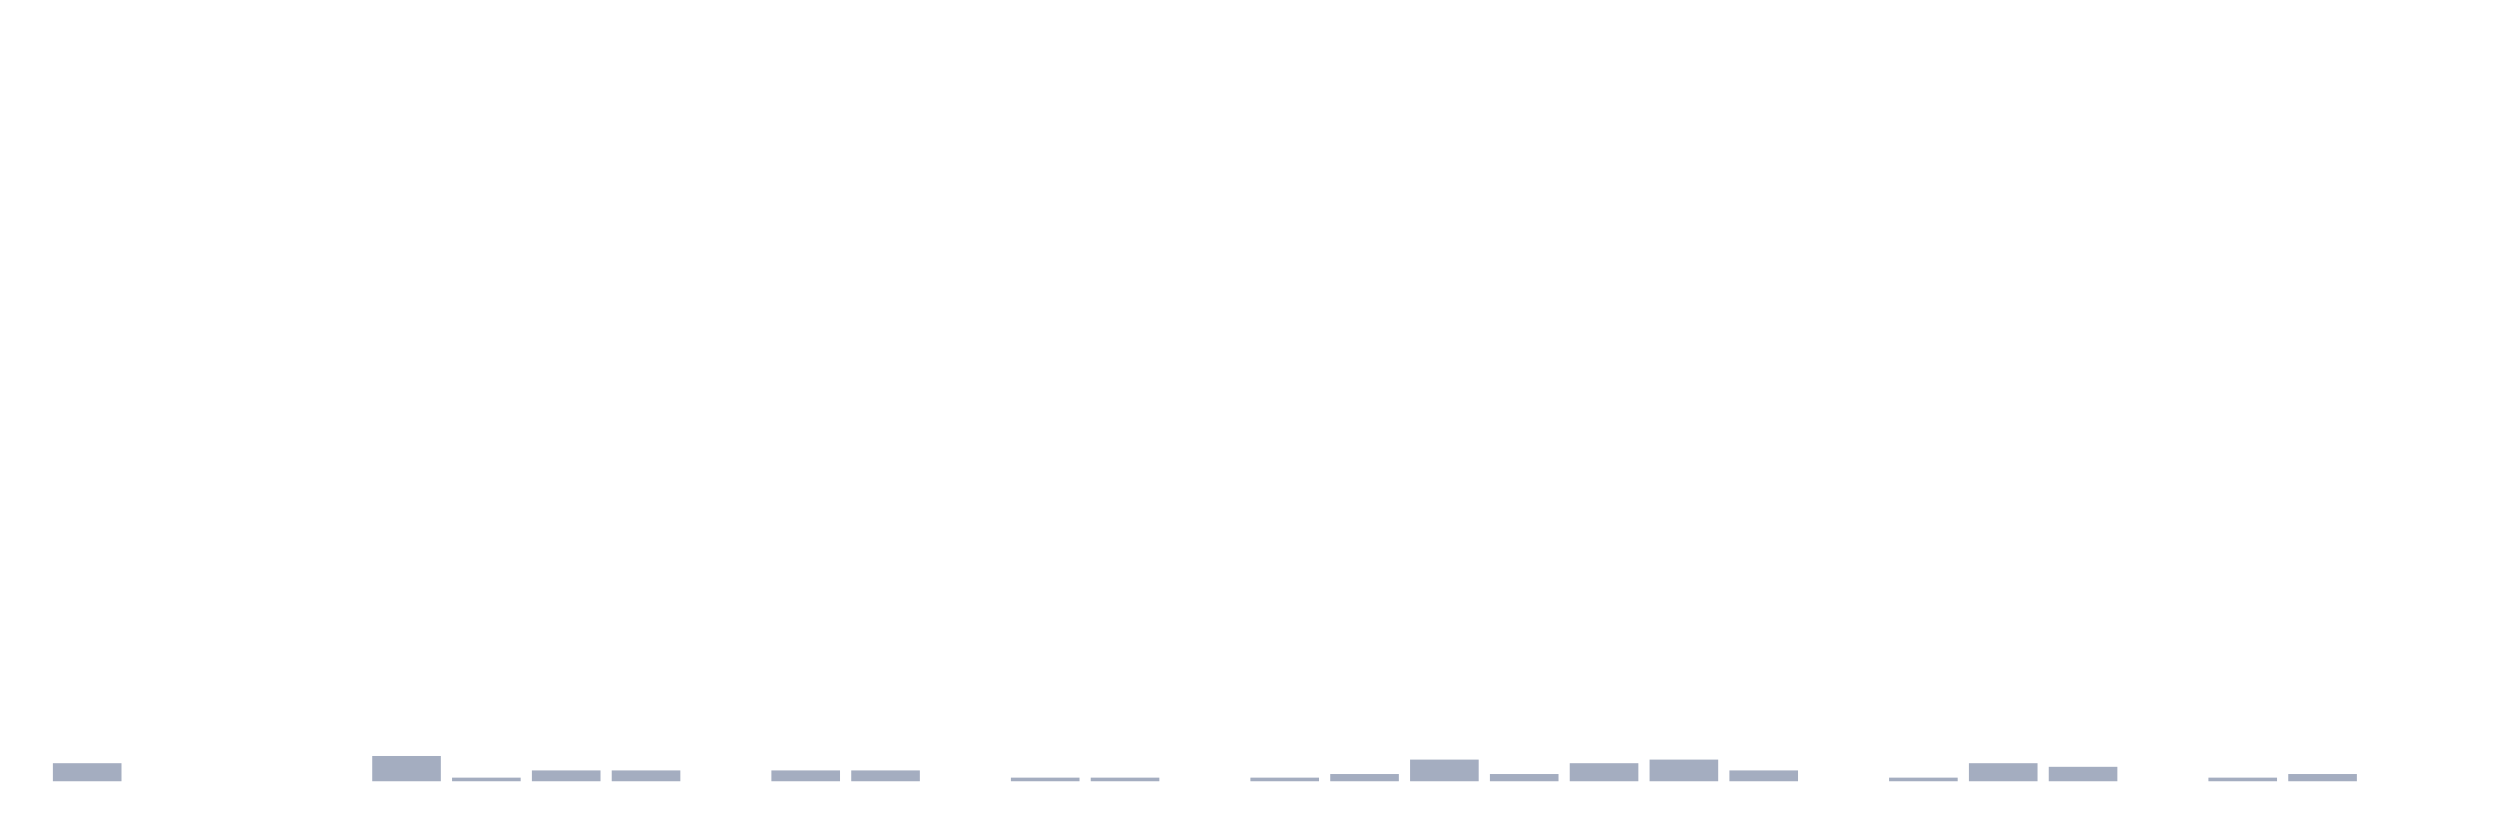
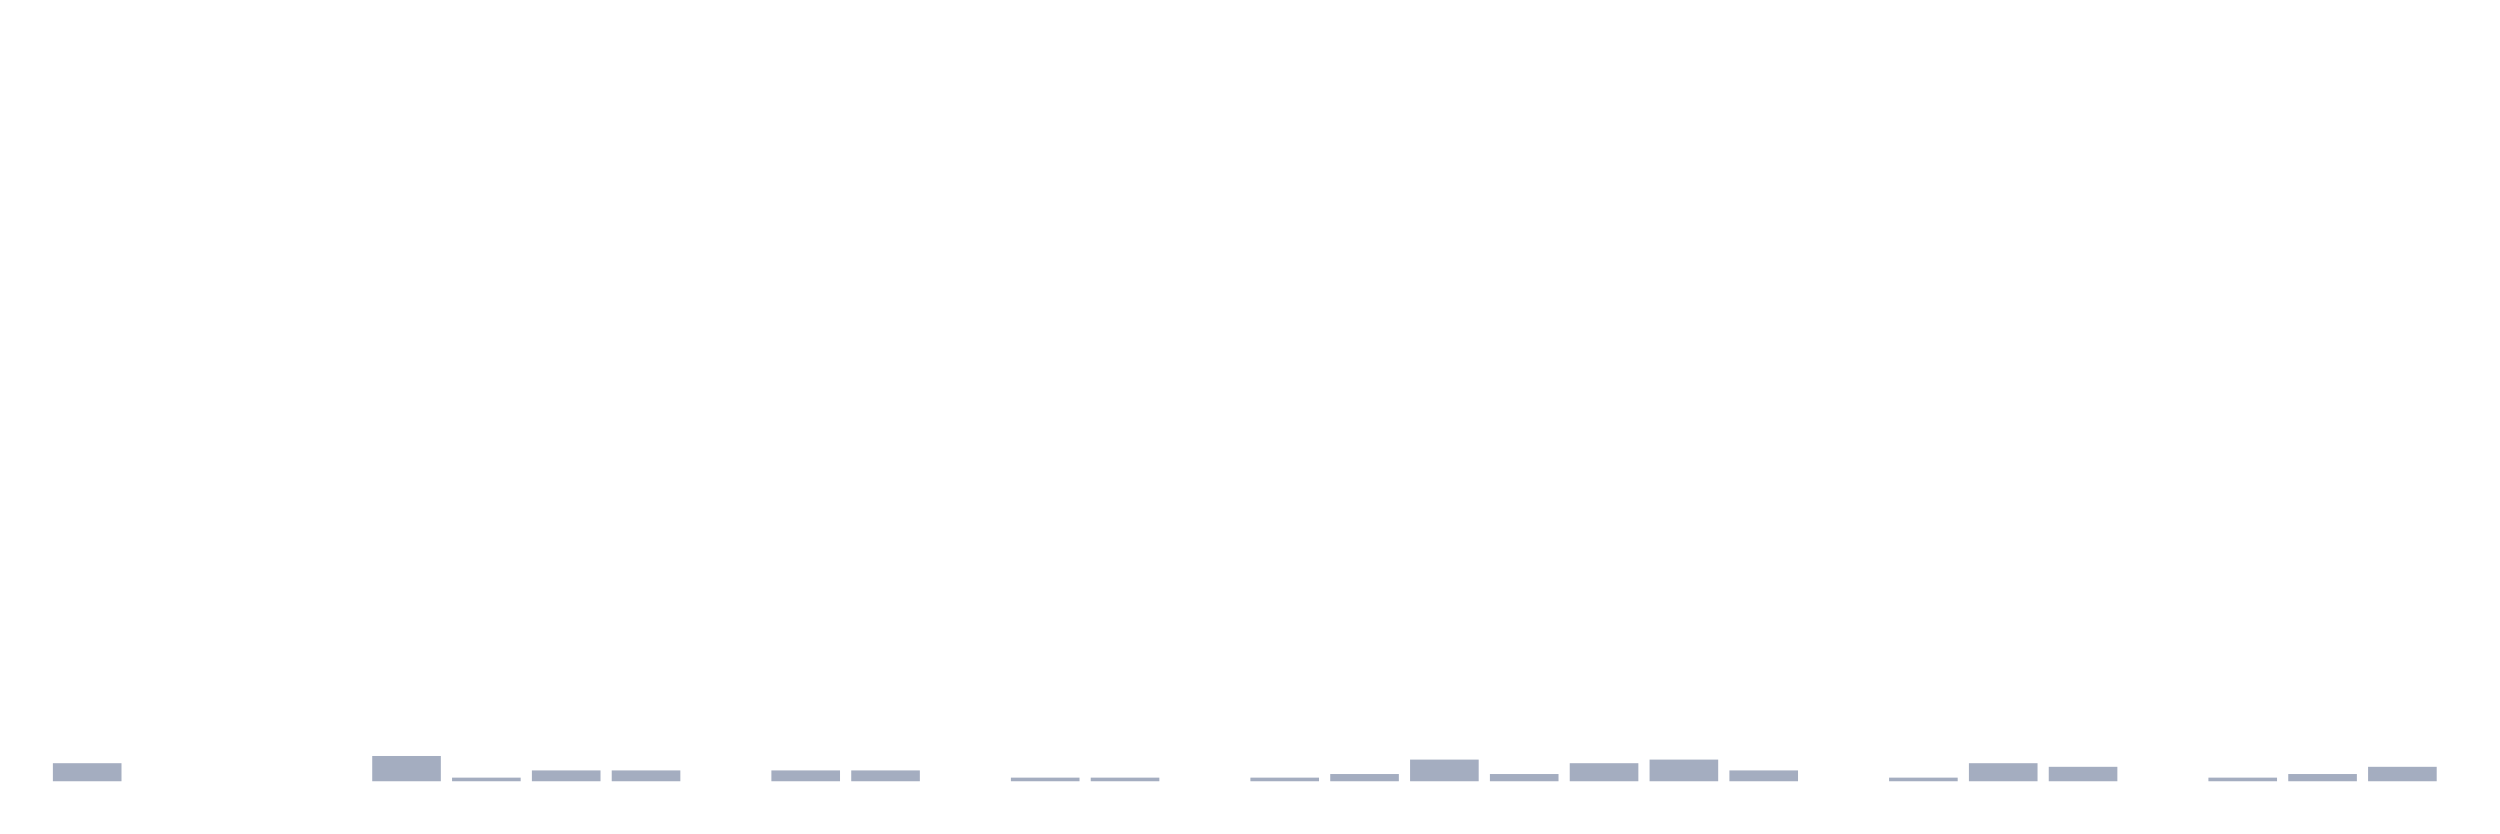
<svg xmlns="http://www.w3.org/2000/svg" viewBox="0 0 480 160">
  <g transform="translate(10,10)">
    <rect class="bar" x="0.153" width="13.175" y="136.535" height="3.465" fill="rgb(164,173,192)" />
    <rect class="bar" x="15.482" width="13.175" y="140" height="0" fill="rgb(164,173,192)" />
    <rect class="bar" x="30.81" width="13.175" y="140" height="0" fill="rgb(164,173,192)" />
    <rect class="bar" x="46.138" width="13.175" y="140" height="0" fill="rgb(164,173,192)" />
    <rect class="bar" x="61.466" width="13.175" y="135.149" height="4.851" fill="rgb(164,173,192)" />
    <rect class="bar" x="76.794" width="13.175" y="139.307" height="0.693" fill="rgb(164,173,192)" />
    <rect class="bar" x="92.123" width="13.175" y="137.921" height="2.079" fill="rgb(164,173,192)" />
    <rect class="bar" x="107.451" width="13.175" y="137.921" height="2.079" fill="rgb(164,173,192)" />
    <rect class="bar" x="122.779" width="13.175" y="140" height="0" fill="rgb(164,173,192)" />
    <rect class="bar" x="138.107" width="13.175" y="137.921" height="2.079" fill="rgb(164,173,192)" />
    <rect class="bar" x="153.436" width="13.175" y="137.921" height="2.079" fill="rgb(164,173,192)" />
    <rect class="bar" x="168.764" width="13.175" y="140" height="0" fill="rgb(164,173,192)" />
    <rect class="bar" x="184.092" width="13.175" y="139.307" height="0.693" fill="rgb(164,173,192)" />
    <rect class="bar" x="199.42" width="13.175" y="139.307" height="0.693" fill="rgb(164,173,192)" />
    <rect class="bar" x="214.748" width="13.175" y="140" height="0" fill="rgb(164,173,192)" />
    <rect class="bar" x="230.077" width="13.175" y="139.307" height="0.693" fill="rgb(164,173,192)" />
    <rect class="bar" x="245.405" width="13.175" y="138.614" height="1.386" fill="rgb(164,173,192)" />
    <rect class="bar" x="260.733" width="13.175" y="135.842" height="4.158" fill="rgb(164,173,192)" />
    <rect class="bar" x="276.061" width="13.175" y="138.614" height="1.386" fill="rgb(164,173,192)" />
    <rect class="bar" x="291.39" width="13.175" y="136.535" height="3.465" fill="rgb(164,173,192)" />
    <rect class="bar" x="306.718" width="13.175" y="135.842" height="4.158" fill="rgb(164,173,192)" />
    <rect class="bar" x="322.046" width="13.175" y="137.921" height="2.079" fill="rgb(164,173,192)" />
    <rect class="bar" x="337.374" width="13.175" y="140" height="0" fill="rgb(164,173,192)" />
    <rect class="bar" x="352.702" width="13.175" y="139.307" height="0.693" fill="rgb(164,173,192)" />
    <rect class="bar" x="368.031" width="13.175" y="136.535" height="3.465" fill="rgb(164,173,192)" />
    <rect class="bar" x="383.359" width="13.175" y="137.228" height="2.772" fill="rgb(164,173,192)" />
    <rect class="bar" x="398.687" width="13.175" y="140" height="0" fill="rgb(164,173,192)" />
    <rect class="bar" x="414.015" width="13.175" y="139.307" height="0.693" fill="rgb(164,173,192)" />
    <rect class="bar" x="429.344" width="13.175" y="138.614" height="1.386" fill="rgb(164,173,192)" />
-     <rect class="bar" x="444.672" width="13.175" y="140" height="0" fill="rgb(164,173,192)" />
+     <rect class="bar" x="444.672" width="13.175" y="137.228" height="2.772" fill="rgb(164,173,192)" />
  </g>
</svg>
